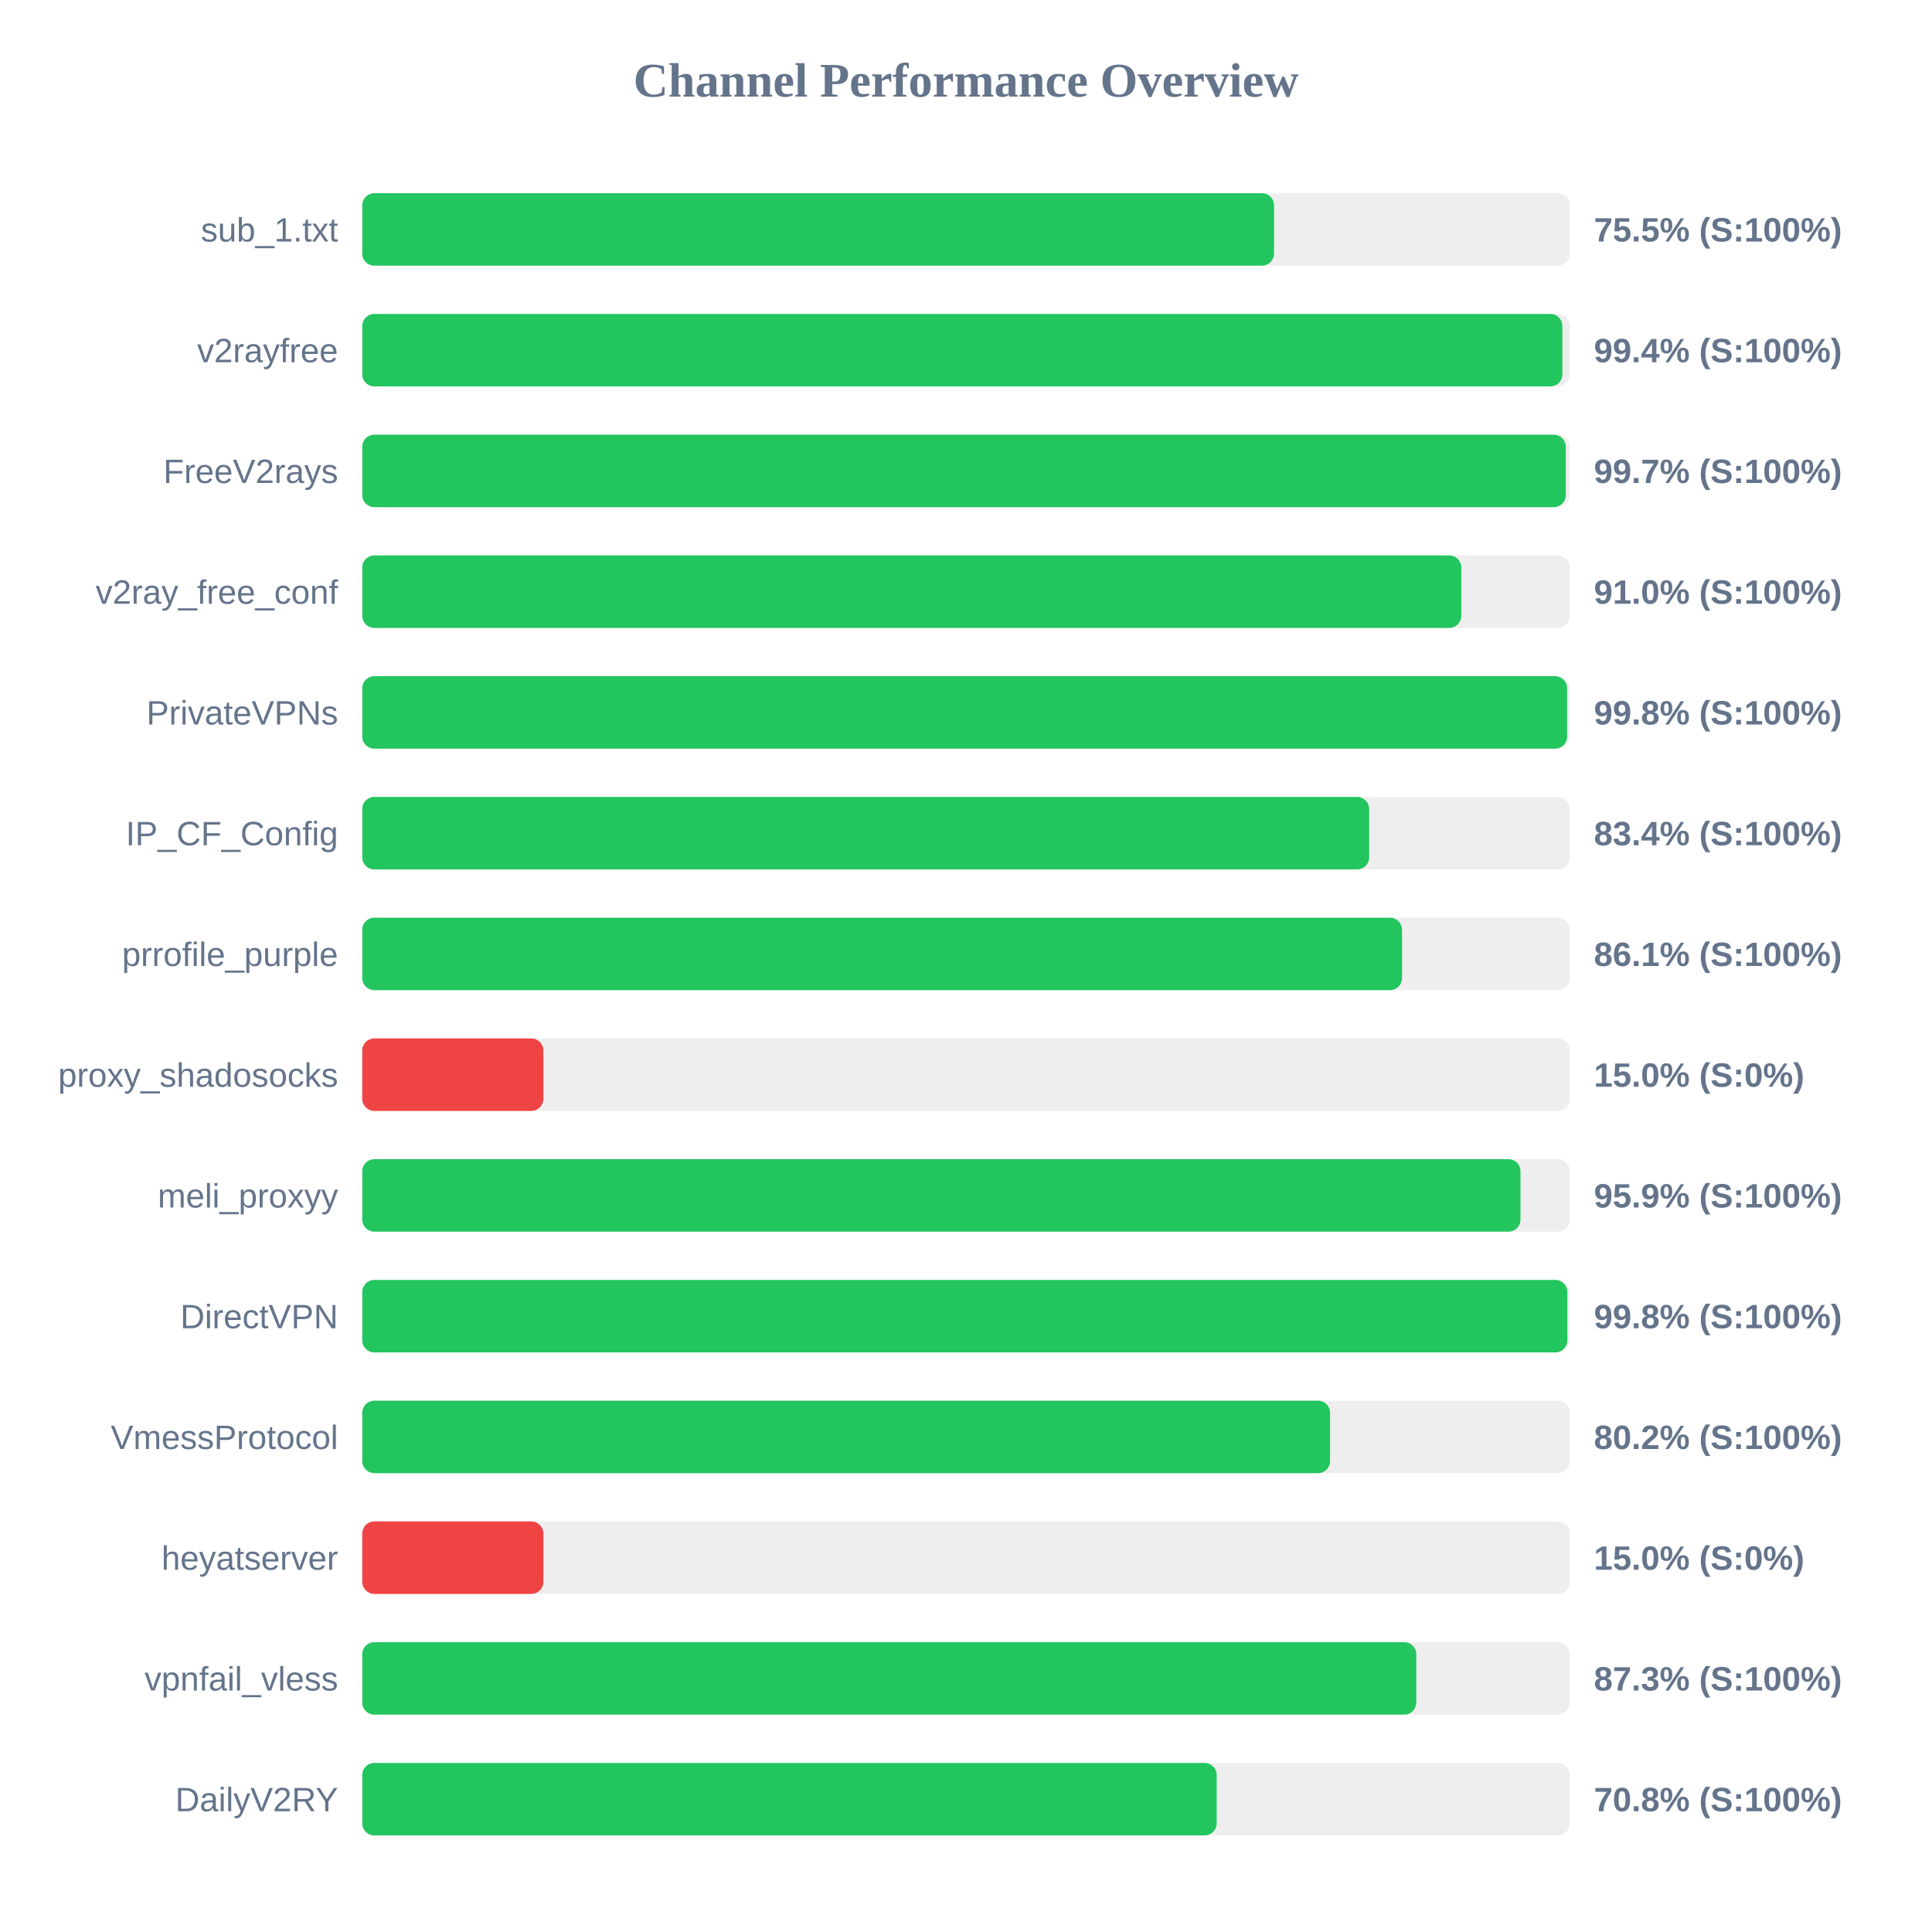
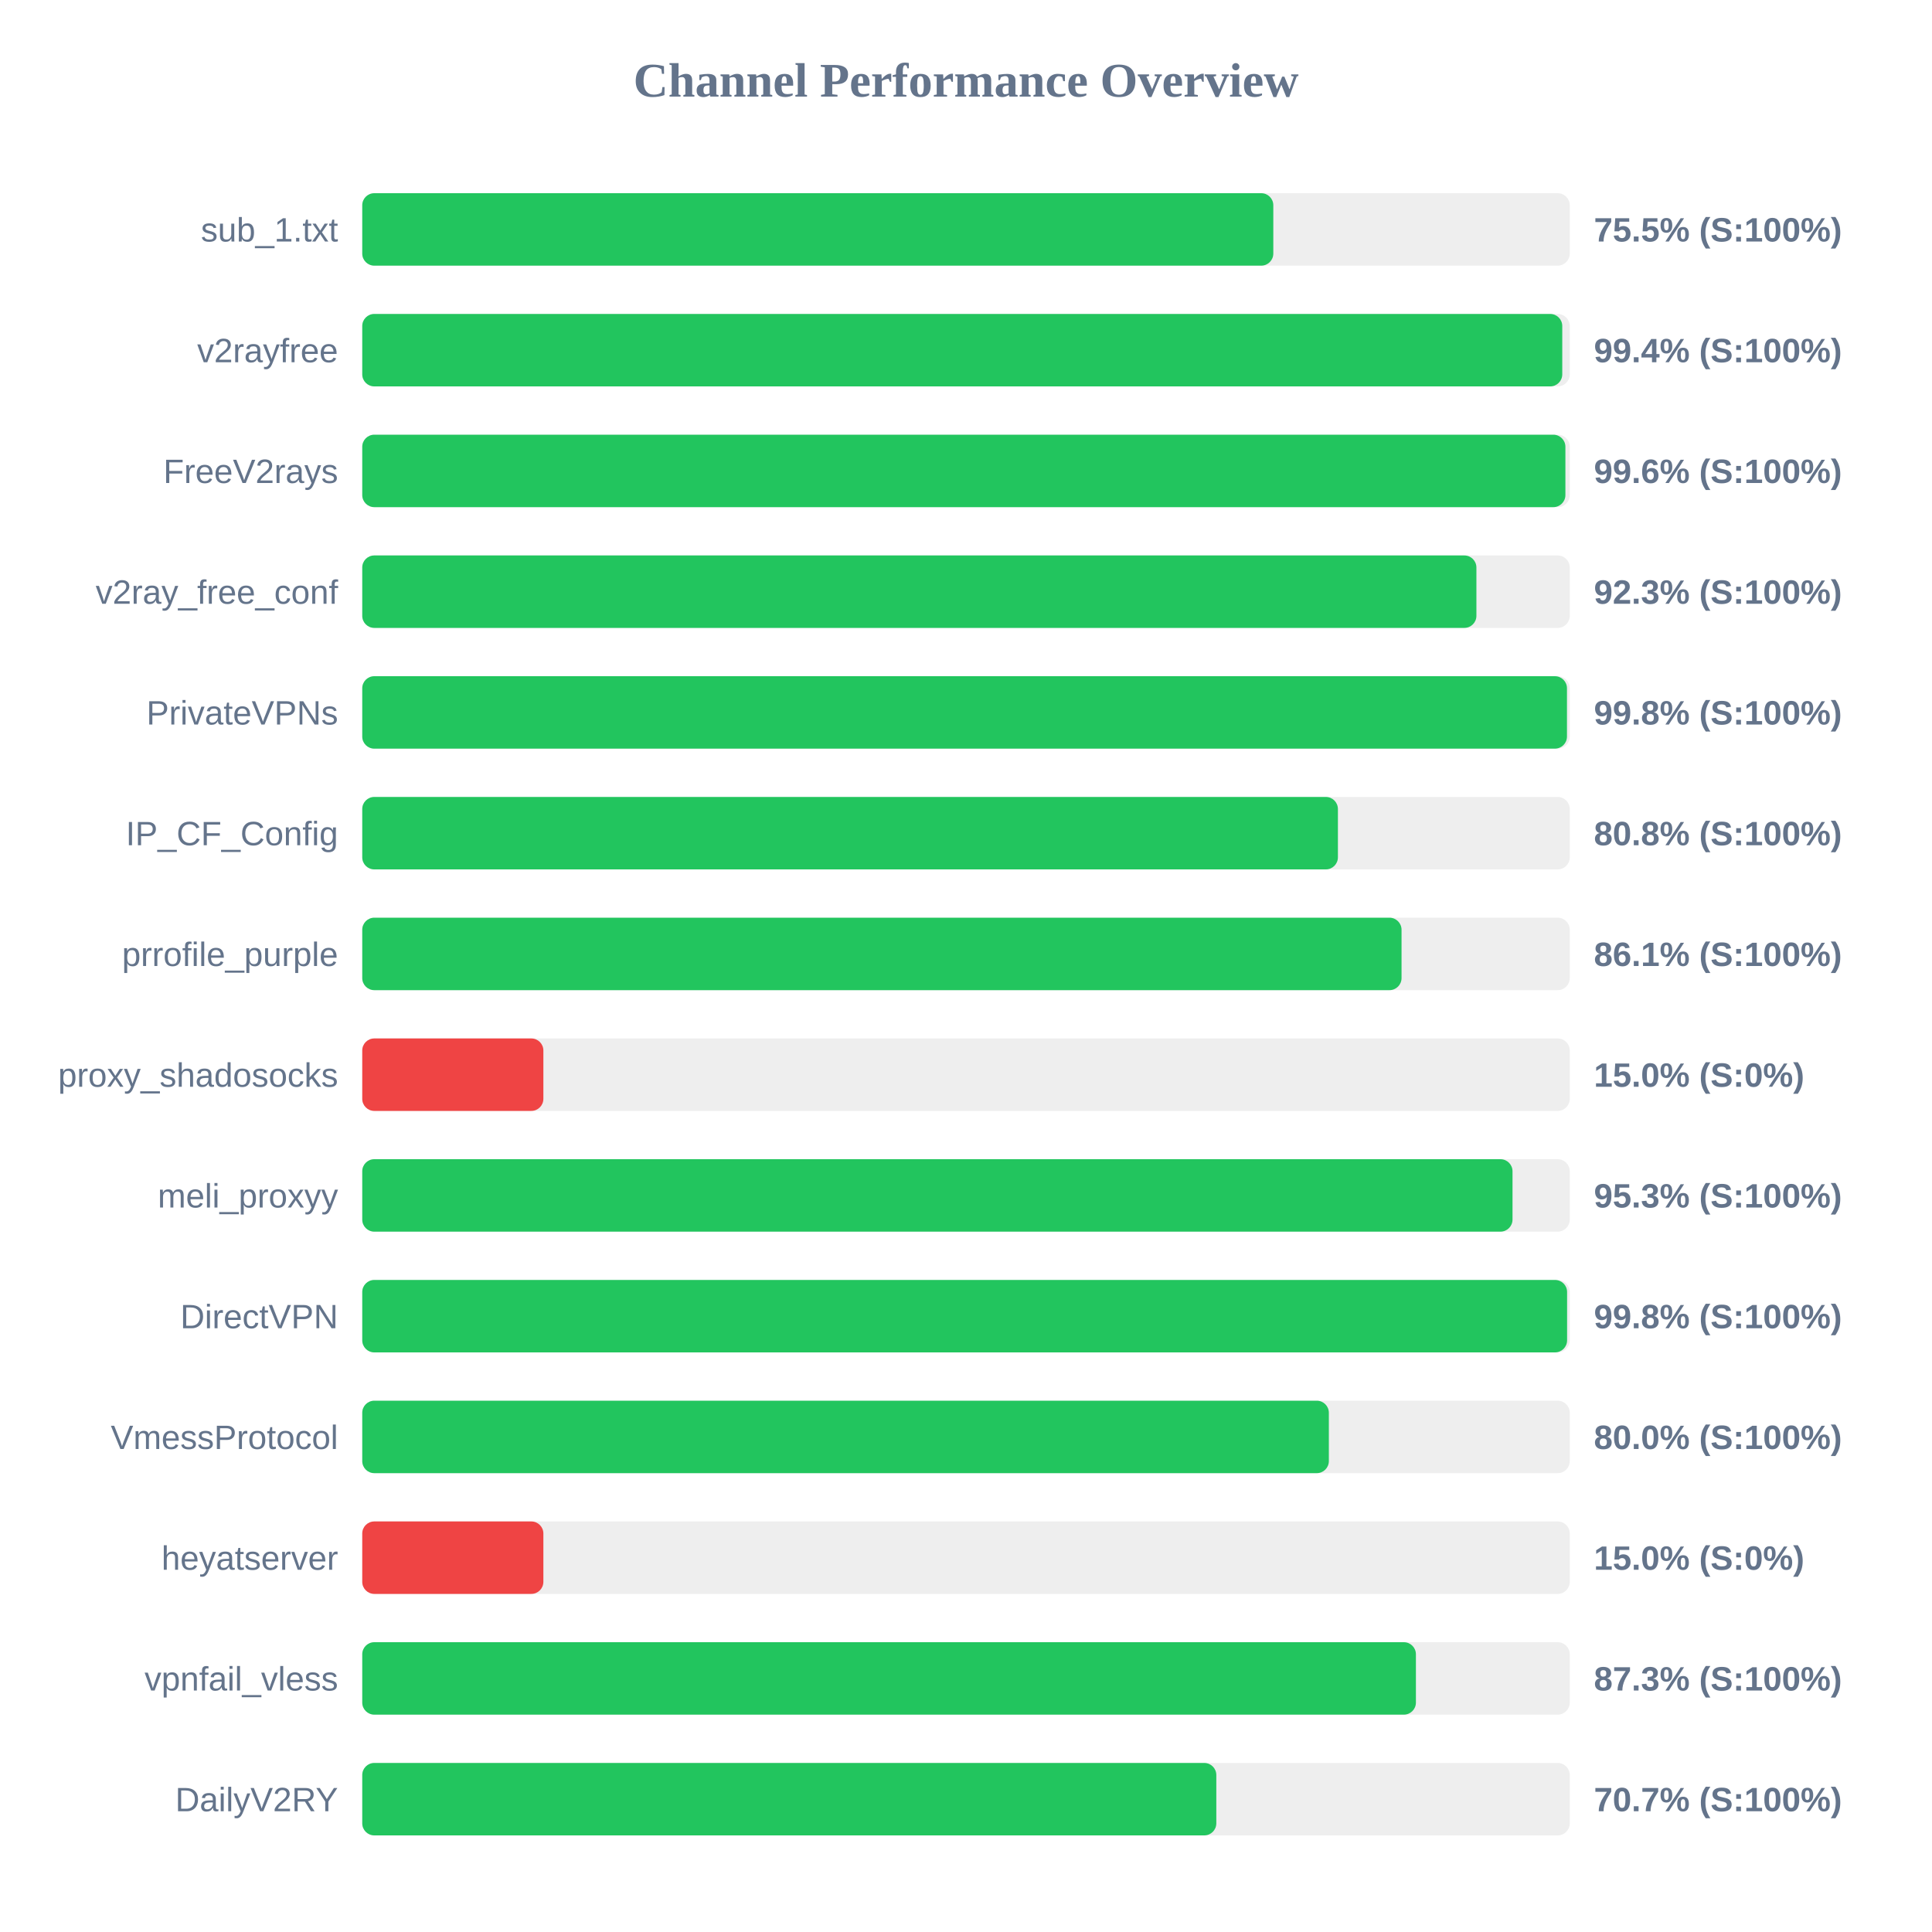
<svg xmlns="http://www.w3.org/2000/svg" width="800" height="800" version="1.1">
  <style>
        .row { font: 14px Arial; fill: #64748b; }
        .score { font: bold 14px Arial; fill: #64748b; }
    </style>
  <text x="400" y="40" text-anchor="middle" font-size="20px" font-weight="bold" fill="#64748b">Channel Performance Overview</text>
  <rect x="150" y="80" width="500" height="30" fill="#eee" rx="5" />
-   <rect x="150" y="80" width="377.55" height="30" fill="#22c55e" rx="5" />
+   <rect x="150" y="80" width="377.25" height="30" fill="#22c55e" rx="5" />
  <text x="140" y="100" text-anchor="end" class="row">sub_1.txt</text>
  <text x="660" y="100" text-anchor="start" class="score">75.5% (S:100%)</text>
  <rect x="150" y="130" width="500" height="30" fill="#eee" rx="5" />
-   <rect x="150" y="130" width="496.95" height="30" fill="#22c55e" rx="5" />
+   <rect x="150" y="130" width="496.9" height="30" fill="#22c55e" rx="5" />
  <text x="140" y="150" text-anchor="end" class="row">v2rayfree</text>
  <text x="660" y="150" text-anchor="start" class="score">99.4% (S:100%)</text>
  <rect x="150" y="180" width="500" height="30" fill="#eee" rx="5" />
-   <rect x="150" y="180" width="498.35" height="30" fill="#22c55e" rx="5" />
+   <rect x="150" y="180" width="498.2" height="30" fill="#22c55e" rx="5" />
  <text x="140" y="200" text-anchor="end" class="row">FreeV2rays</text>
-   <text x="660" y="200" text-anchor="start" class="score">99.7% (S:100%)</text>
+   <text x="660" y="200" text-anchor="start" class="score">99.6% (S:100%)</text>
  <rect x="150" y="230" width="500" height="30" fill="#eee" rx="5" />
-   <rect x="150" y="230" width="455.1" height="30" fill="#22c55e" rx="5" />
+   <rect x="150" y="230" width="461.35" height="30" fill="#22c55e" rx="5" />
  <text x="140" y="250" text-anchor="end" class="row">v2ray_free_conf</text>
-   <text x="660" y="250" text-anchor="start" class="score">91.0% (S:100%)</text>
+   <text x="660" y="250" text-anchor="start" class="score">92.3% (S:100%)</text>
  <rect x="150" y="280" width="500" height="30" fill="#eee" rx="5" />
-   <rect x="150" y="280" width="498.9" height="30" fill="#22c55e" rx="5" />
+   <rect x="150" y="280" width="498.85" height="30" fill="#22c55e" rx="5" />
  <text x="140" y="300" text-anchor="end" class="row">PrivateVPNs</text>
  <text x="660" y="300" text-anchor="start" class="score">99.8% (S:100%)</text>
  <rect x="150" y="330" width="500" height="30" fill="#eee" rx="5" />
-   <rect x="150" y="330" width="416.95" height="30" fill="#22c55e" rx="5" />
+   <rect x="150" y="330" width="404.0" height="30" fill="#22c55e" rx="5" />
  <text x="140" y="350" text-anchor="end" class="row">IP_CF_Config</text>
-   <text x="660" y="350" text-anchor="start" class="score">83.4% (S:100%)</text>
+   <text x="660" y="350" text-anchor="start" class="score">80.8% (S:100%)</text>
  <rect x="150" y="380" width="500" height="30" fill="#eee" rx="5" />
-   <rect x="150" y="380" width="430.55" height="30" fill="#22c55e" rx="5" />
+   <rect x="150" y="380" width="430.35" height="30" fill="#22c55e" rx="5" />
  <text x="140" y="400" text-anchor="end" class="row">prrofile_purple</text>
  <text x="660" y="400" text-anchor="start" class="score">86.1% (S:100%)</text>
  <rect x="150" y="430" width="500" height="30" fill="#eee" rx="5" />
  <rect x="150" y="430" width="75.0" height="30" fill="#ef4444" rx="5" />
  <text x="140" y="450" text-anchor="end" class="row">proxy_shadosocks</text>
  <text x="660" y="450" text-anchor="start" class="score">15.0% (S:0%)</text>
  <rect x="150" y="480" width="500" height="30" fill="#eee" rx="5" />
-   <rect x="150" y="480" width="479.6" height="30" fill="#22c55e" rx="5" />
+   <rect x="150" y="480" width="476.3" height="30" fill="#22c55e" rx="5" />
  <text x="140" y="500" text-anchor="end" class="row">meli_proxyy</text>
-   <text x="660" y="500" text-anchor="start" class="score">95.9% (S:100%)</text>
+   <text x="660" y="500" text-anchor="start" class="score">95.3% (S:100%)</text>
  <rect x="150" y="530" width="500" height="30" fill="#eee" rx="5" />
-   <rect x="150" y="530" width="499.0" height="30" fill="#22c55e" rx="5" />
+   <rect x="150" y="530" width="498.9" height="30" fill="#22c55e" rx="5" />
  <text x="140" y="550" text-anchor="end" class="row">DirectVPN</text>
  <text x="660" y="550" text-anchor="start" class="score">99.8% (S:100%)</text>
  <rect x="150" y="580" width="500" height="30" fill="#eee" rx="5" />
-   <rect x="150" y="580" width="400.75" height="30" fill="#22c55e" rx="5" />
+   <rect x="150" y="580" width="400.25" height="30" fill="#22c55e" rx="5" />
  <text x="140" y="600" text-anchor="end" class="row">VmessProtocol</text>
-   <text x="660" y="600" text-anchor="start" class="score">80.2% (S:100%)</text>
+   <text x="660" y="600" text-anchor="start" class="score">80.0% (S:100%)</text>
  <rect x="150" y="630" width="500" height="30" fill="#eee" rx="5" />
  <rect x="150" y="630" width="75.0" height="30" fill="#ef4444" rx="5" />
  <text x="140" y="650" text-anchor="end" class="row">heyatserver</text>
  <text x="660" y="650" text-anchor="start" class="score">15.0% (S:0%)</text>
  <rect x="150" y="680" width="500" height="30" fill="#eee" rx="5" />
-   <rect x="150" y="680" width="436.45" height="30" fill="#22c55e" rx="5" />
+   <rect x="150" y="680" width="436.3" height="30" fill="#22c55e" rx="5" />
  <text x="140" y="700" text-anchor="end" class="row">vpnfail_vless</text>
  <text x="660" y="700" text-anchor="start" class="score">87.3% (S:100%)</text>
  <rect x="150" y="730" width="500" height="30" fill="#eee" rx="5" />
-   <rect x="150" y="730" width="353.8" height="30" fill="#22c55e" rx="5" />
+   <rect x="150" y="730" width="353.65" height="30" fill="#22c55e" rx="5" />
  <text x="140" y="750" text-anchor="end" class="row">DailyV2RY</text>
-   <text x="660" y="750" text-anchor="start" class="score">70.8% (S:100%)</text>
+   <text x="660" y="750" text-anchor="start" class="score">70.7% (S:100%)</text>
</svg>
